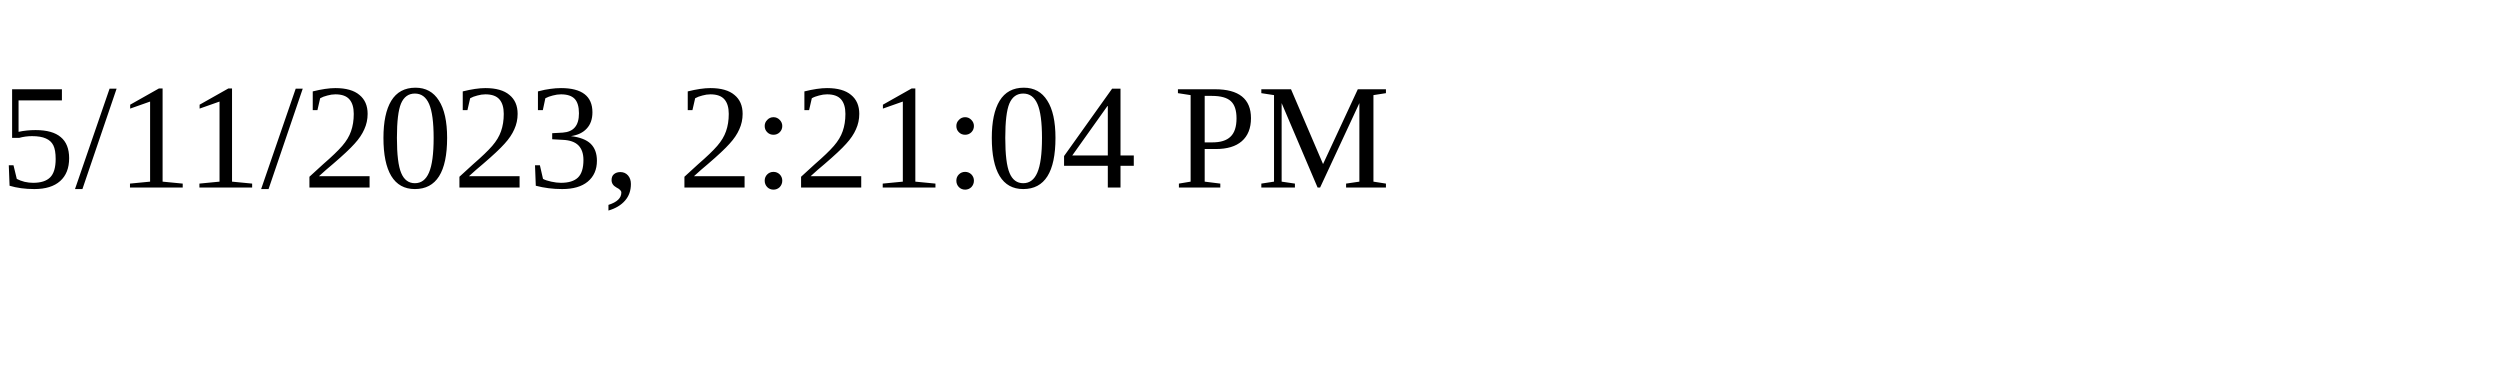
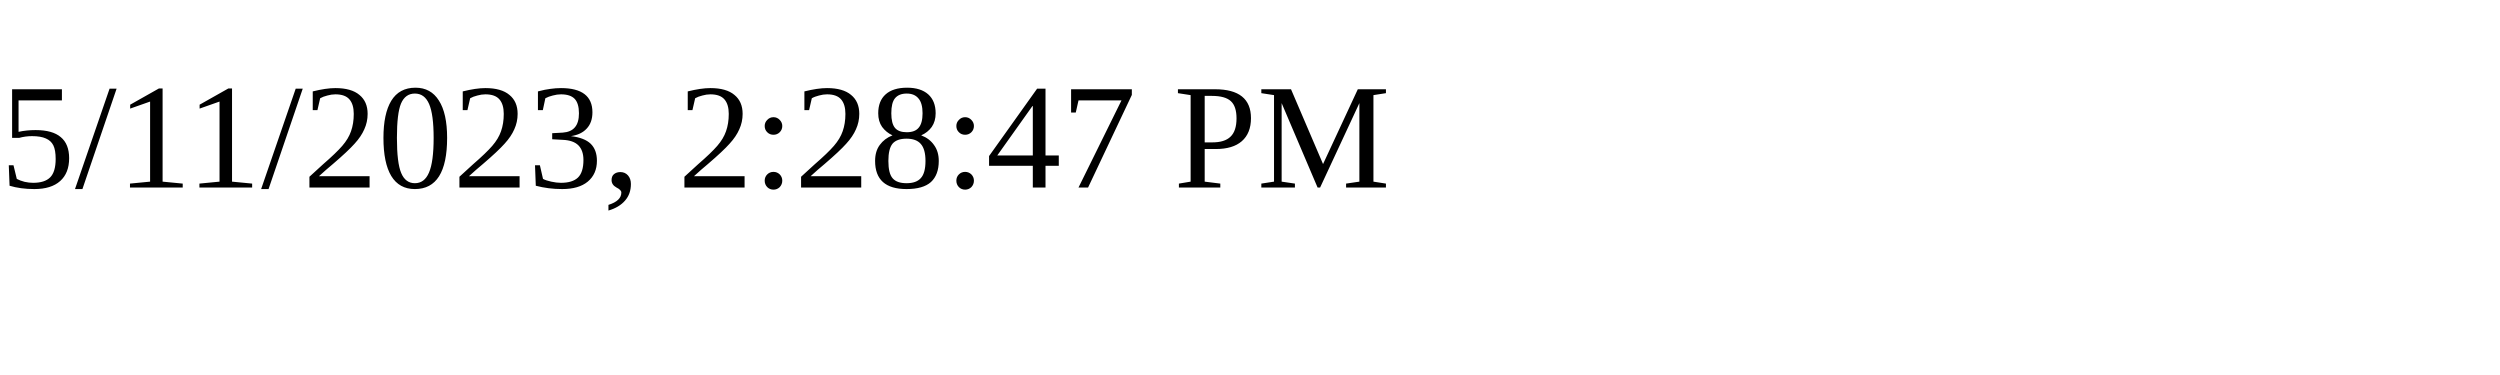
<svg xmlns="http://www.w3.org/2000/svg" height="30" width="200">
-   <text x="0" y="15">5/11/2023, 2:21:04 PM</text>
+   <text x="0" y="15">5/11/2023, 2:28:47 PM</text>
</svg>
